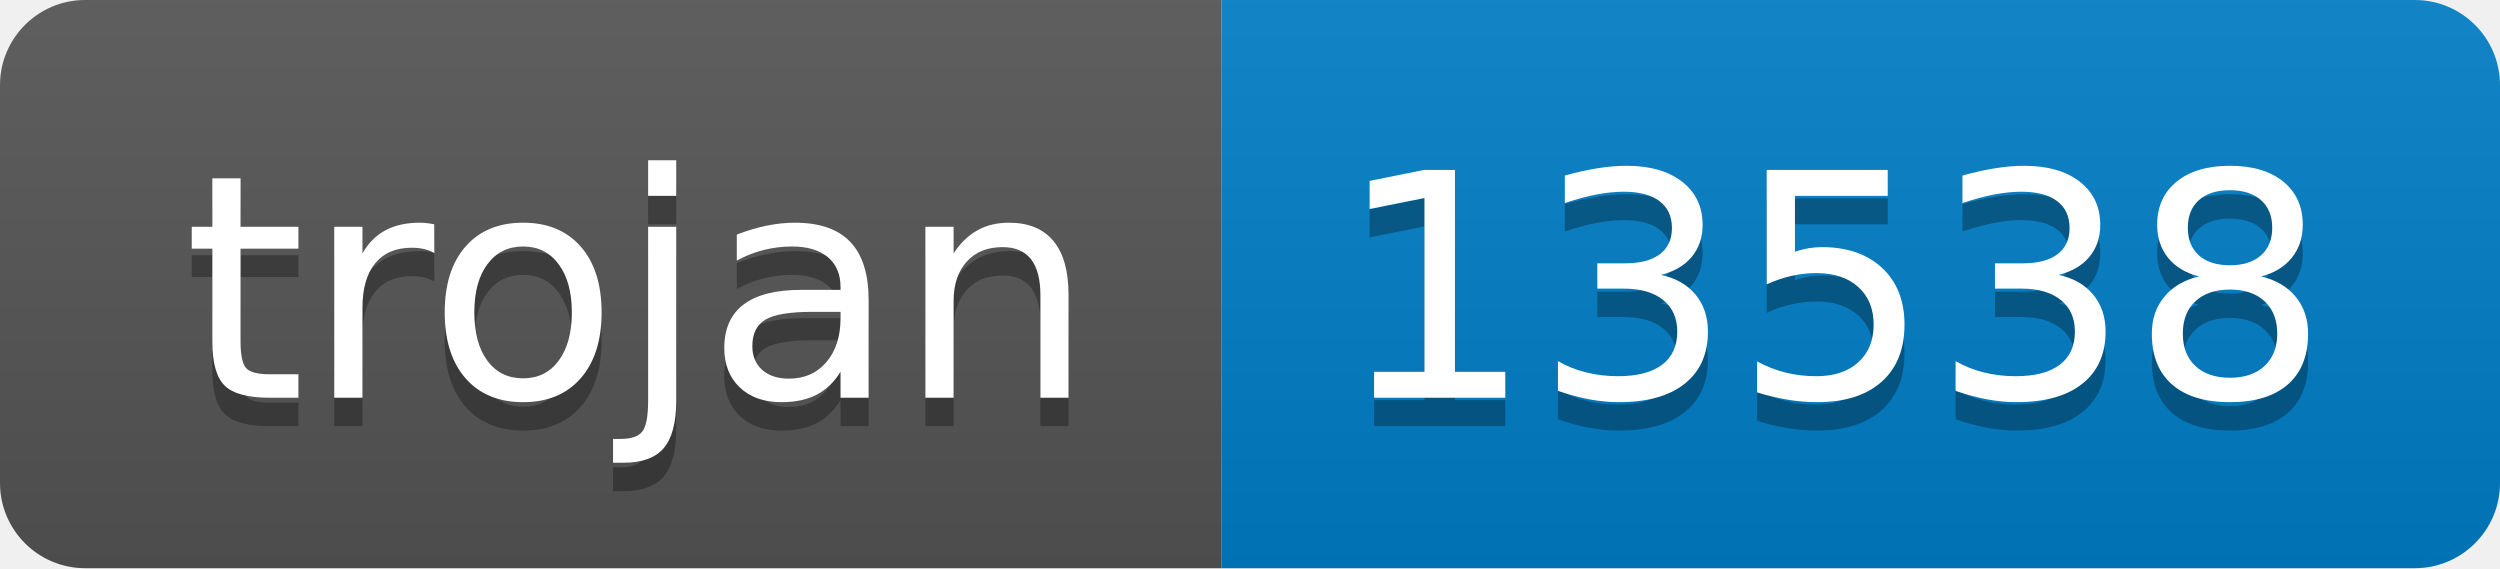
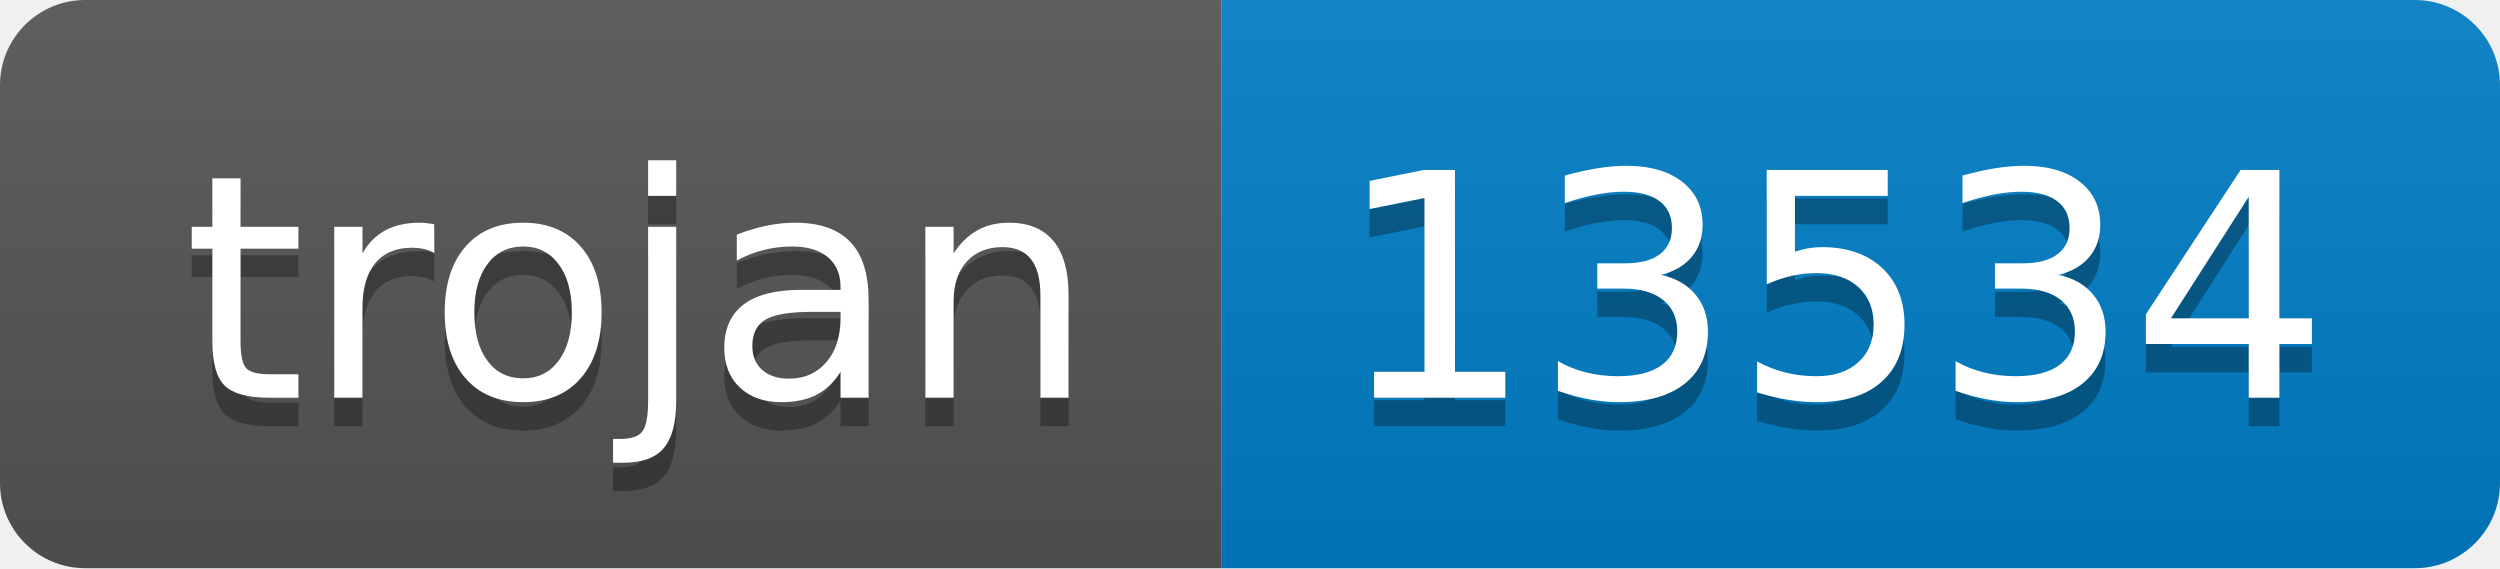
- <svg xmlns="http://www.w3.org/2000/svg" width="88" height="20" role="img" aria-label="trojan: 13538">
+ <svg xmlns="http://www.w3.org/2000/svg" width="88" height="20" role="img" aria-label="trojan: 13534">
  <linearGradient id="s" x2="0" y2="100%">
    <stop offset="0" stop-color="#bbb" stop-opacity=".1" />
    <stop offset="1" stop-opacity=".1" />
  </linearGradient>
  <clipPath id="r">
    <rect width="88" height="20" rx="3" fill="#fff" />
  </clipPath>
  <g clip-path="url(#r)">
    <rect width="43" height="20" fill="#555" />
    <rect x="43" width="45" height="20" fill="#007ec6" />
    <rect width="88" height="20" fill="url(#s)" />
  </g>
  <g fill="#fff" text-anchor="middle" font-family="Verdana,Geneva,DejaVu Sans,sans-serif" text-rendering="geometricPrecision" font-size="110">
    <text aria-hidden="true" x="225" y="150" fill="#010101" fill-opacity=".3" transform="scale(.1)" textLength="330">trojan</text>
    <text x="225" y="140" transform="scale(.1)" fill="#fff" textLength="330">trojan</text>
-     <text aria-hidden="true" x="645" y="150" fill="#010101" fill-opacity=".3" transform="scale(.1)" textLength="350">13538</text>
-     <text x="645" y="140" transform="scale(.1)" fill="#fff" textLength="350">13538</text>
+     <text aria-hidden="true" x="645" y="150" fill="#010101" fill-opacity=".3" transform="scale(.1)" textLength="350">13534</text>
+     <text x="645" y="140" transform="scale(.1)" fill="#fff" textLength="350">13534</text>
  </g>
</svg>
